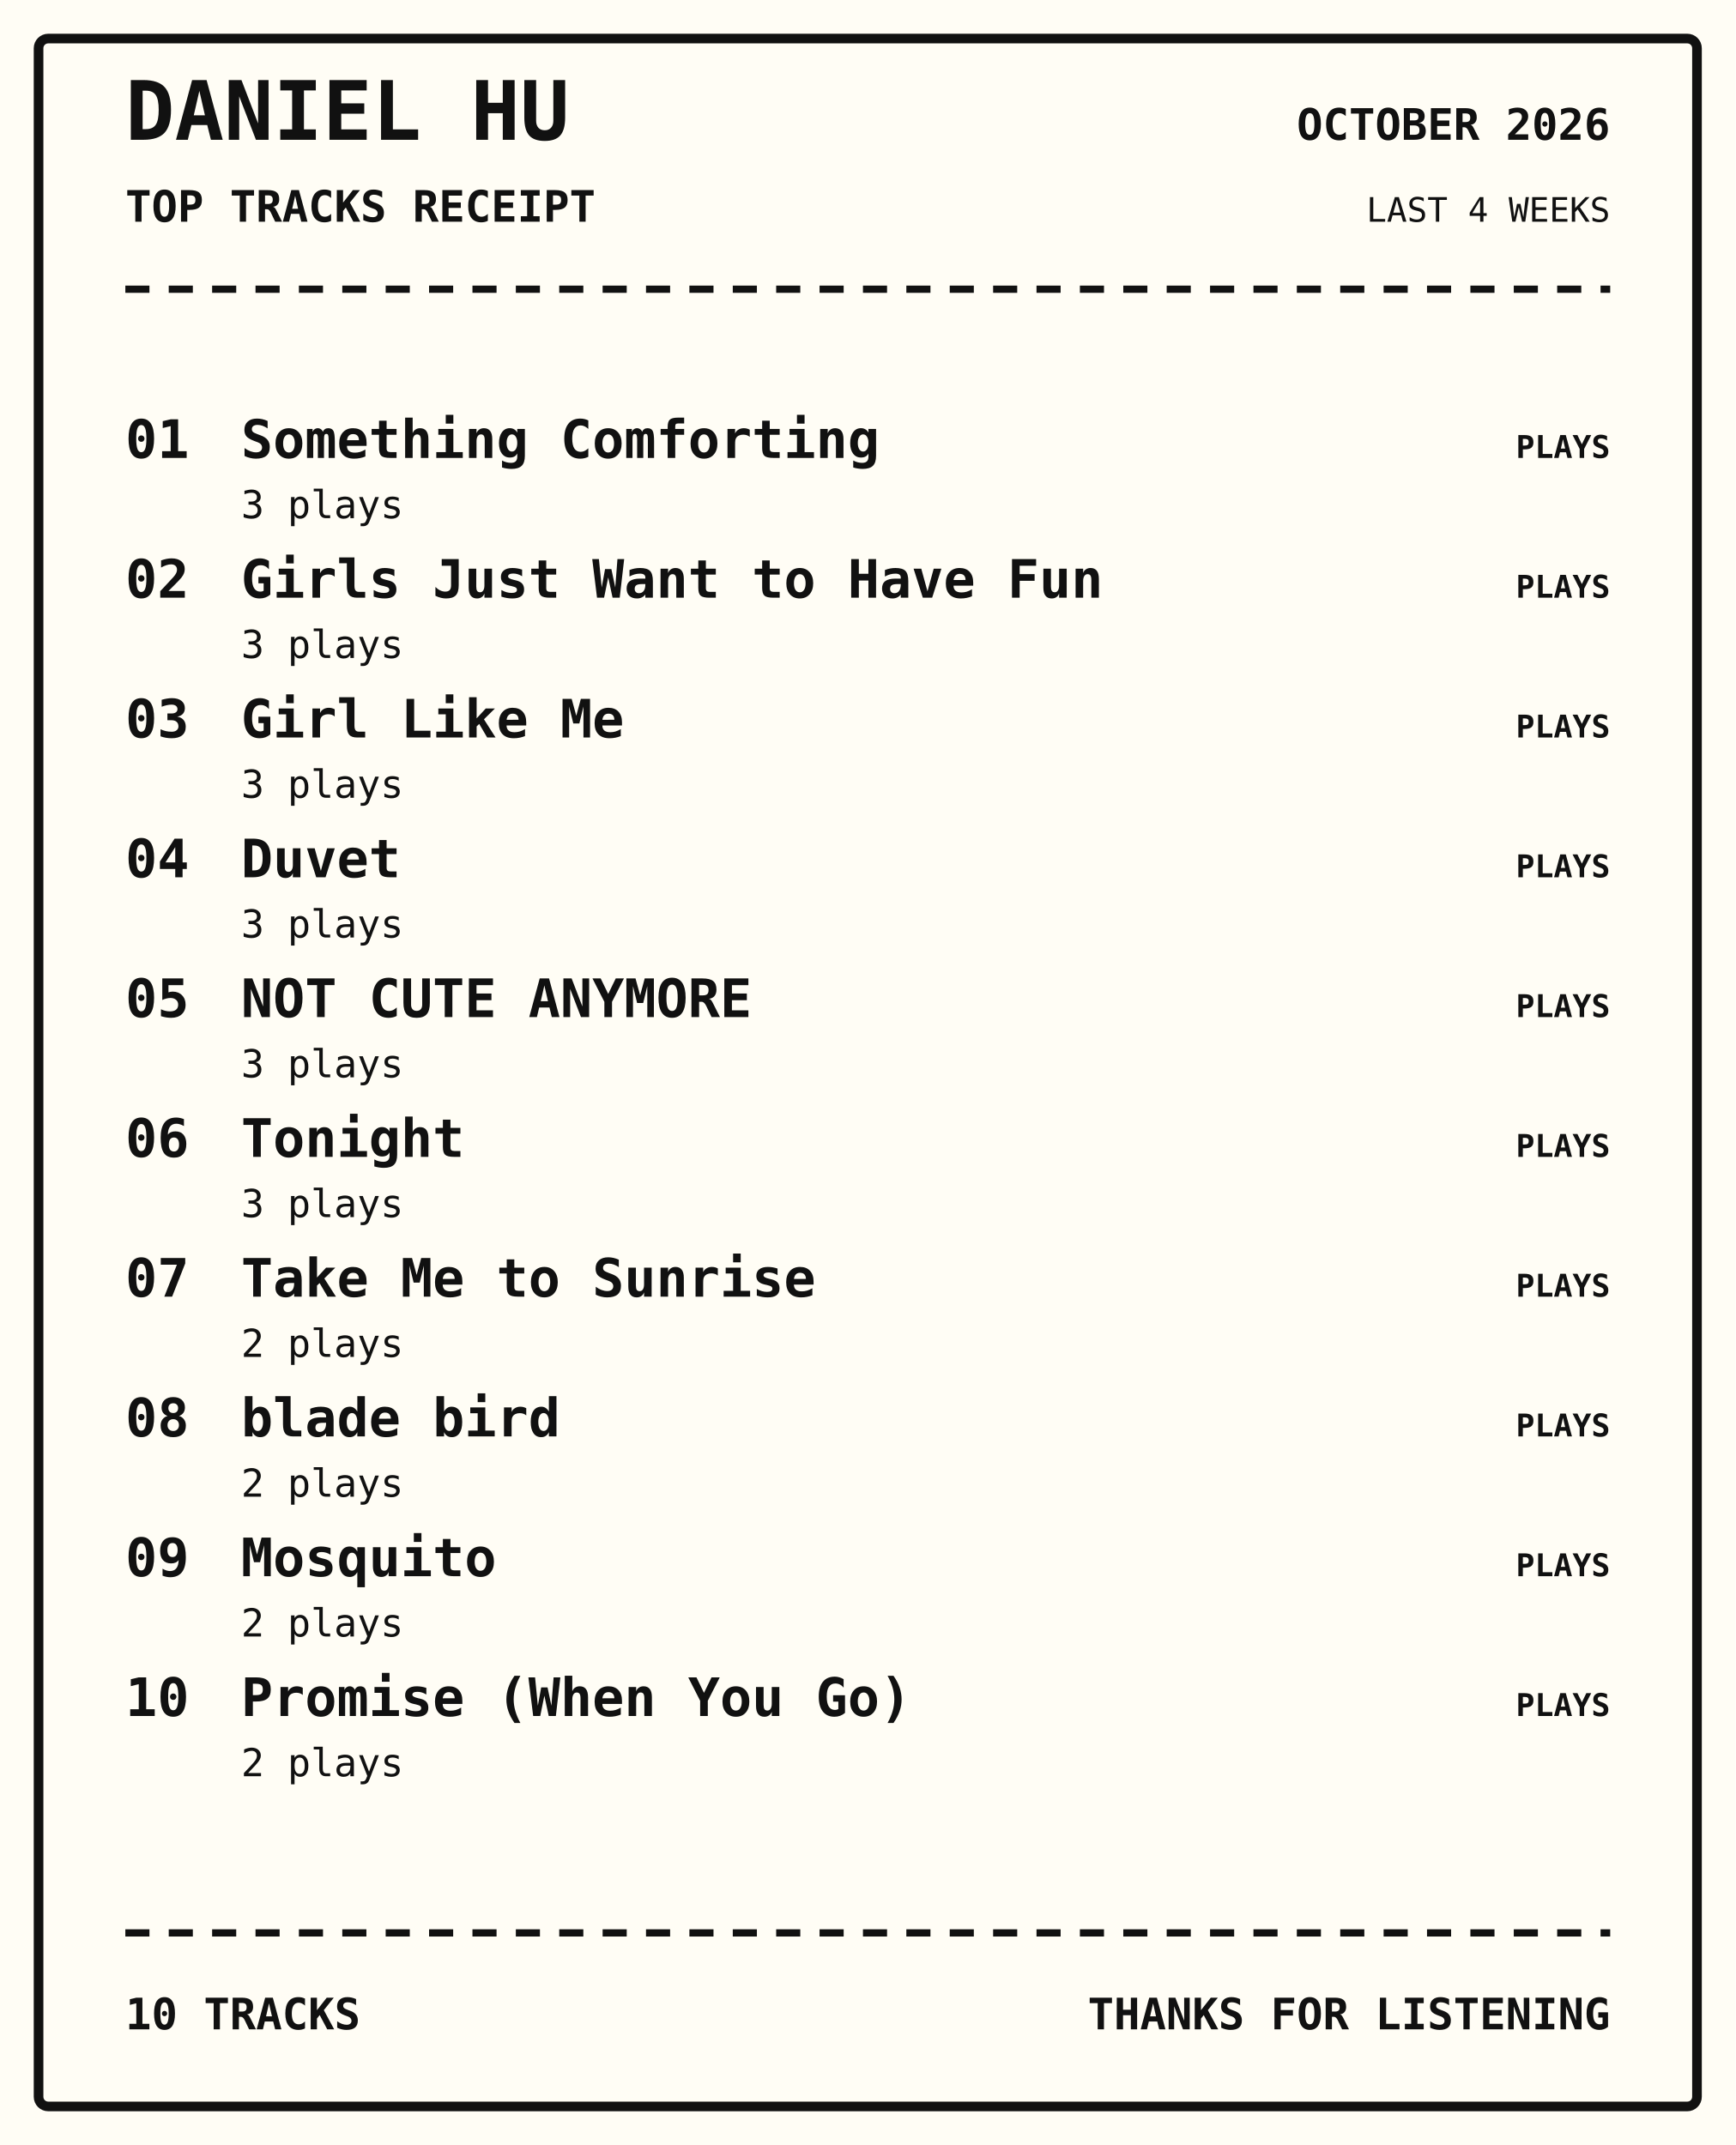
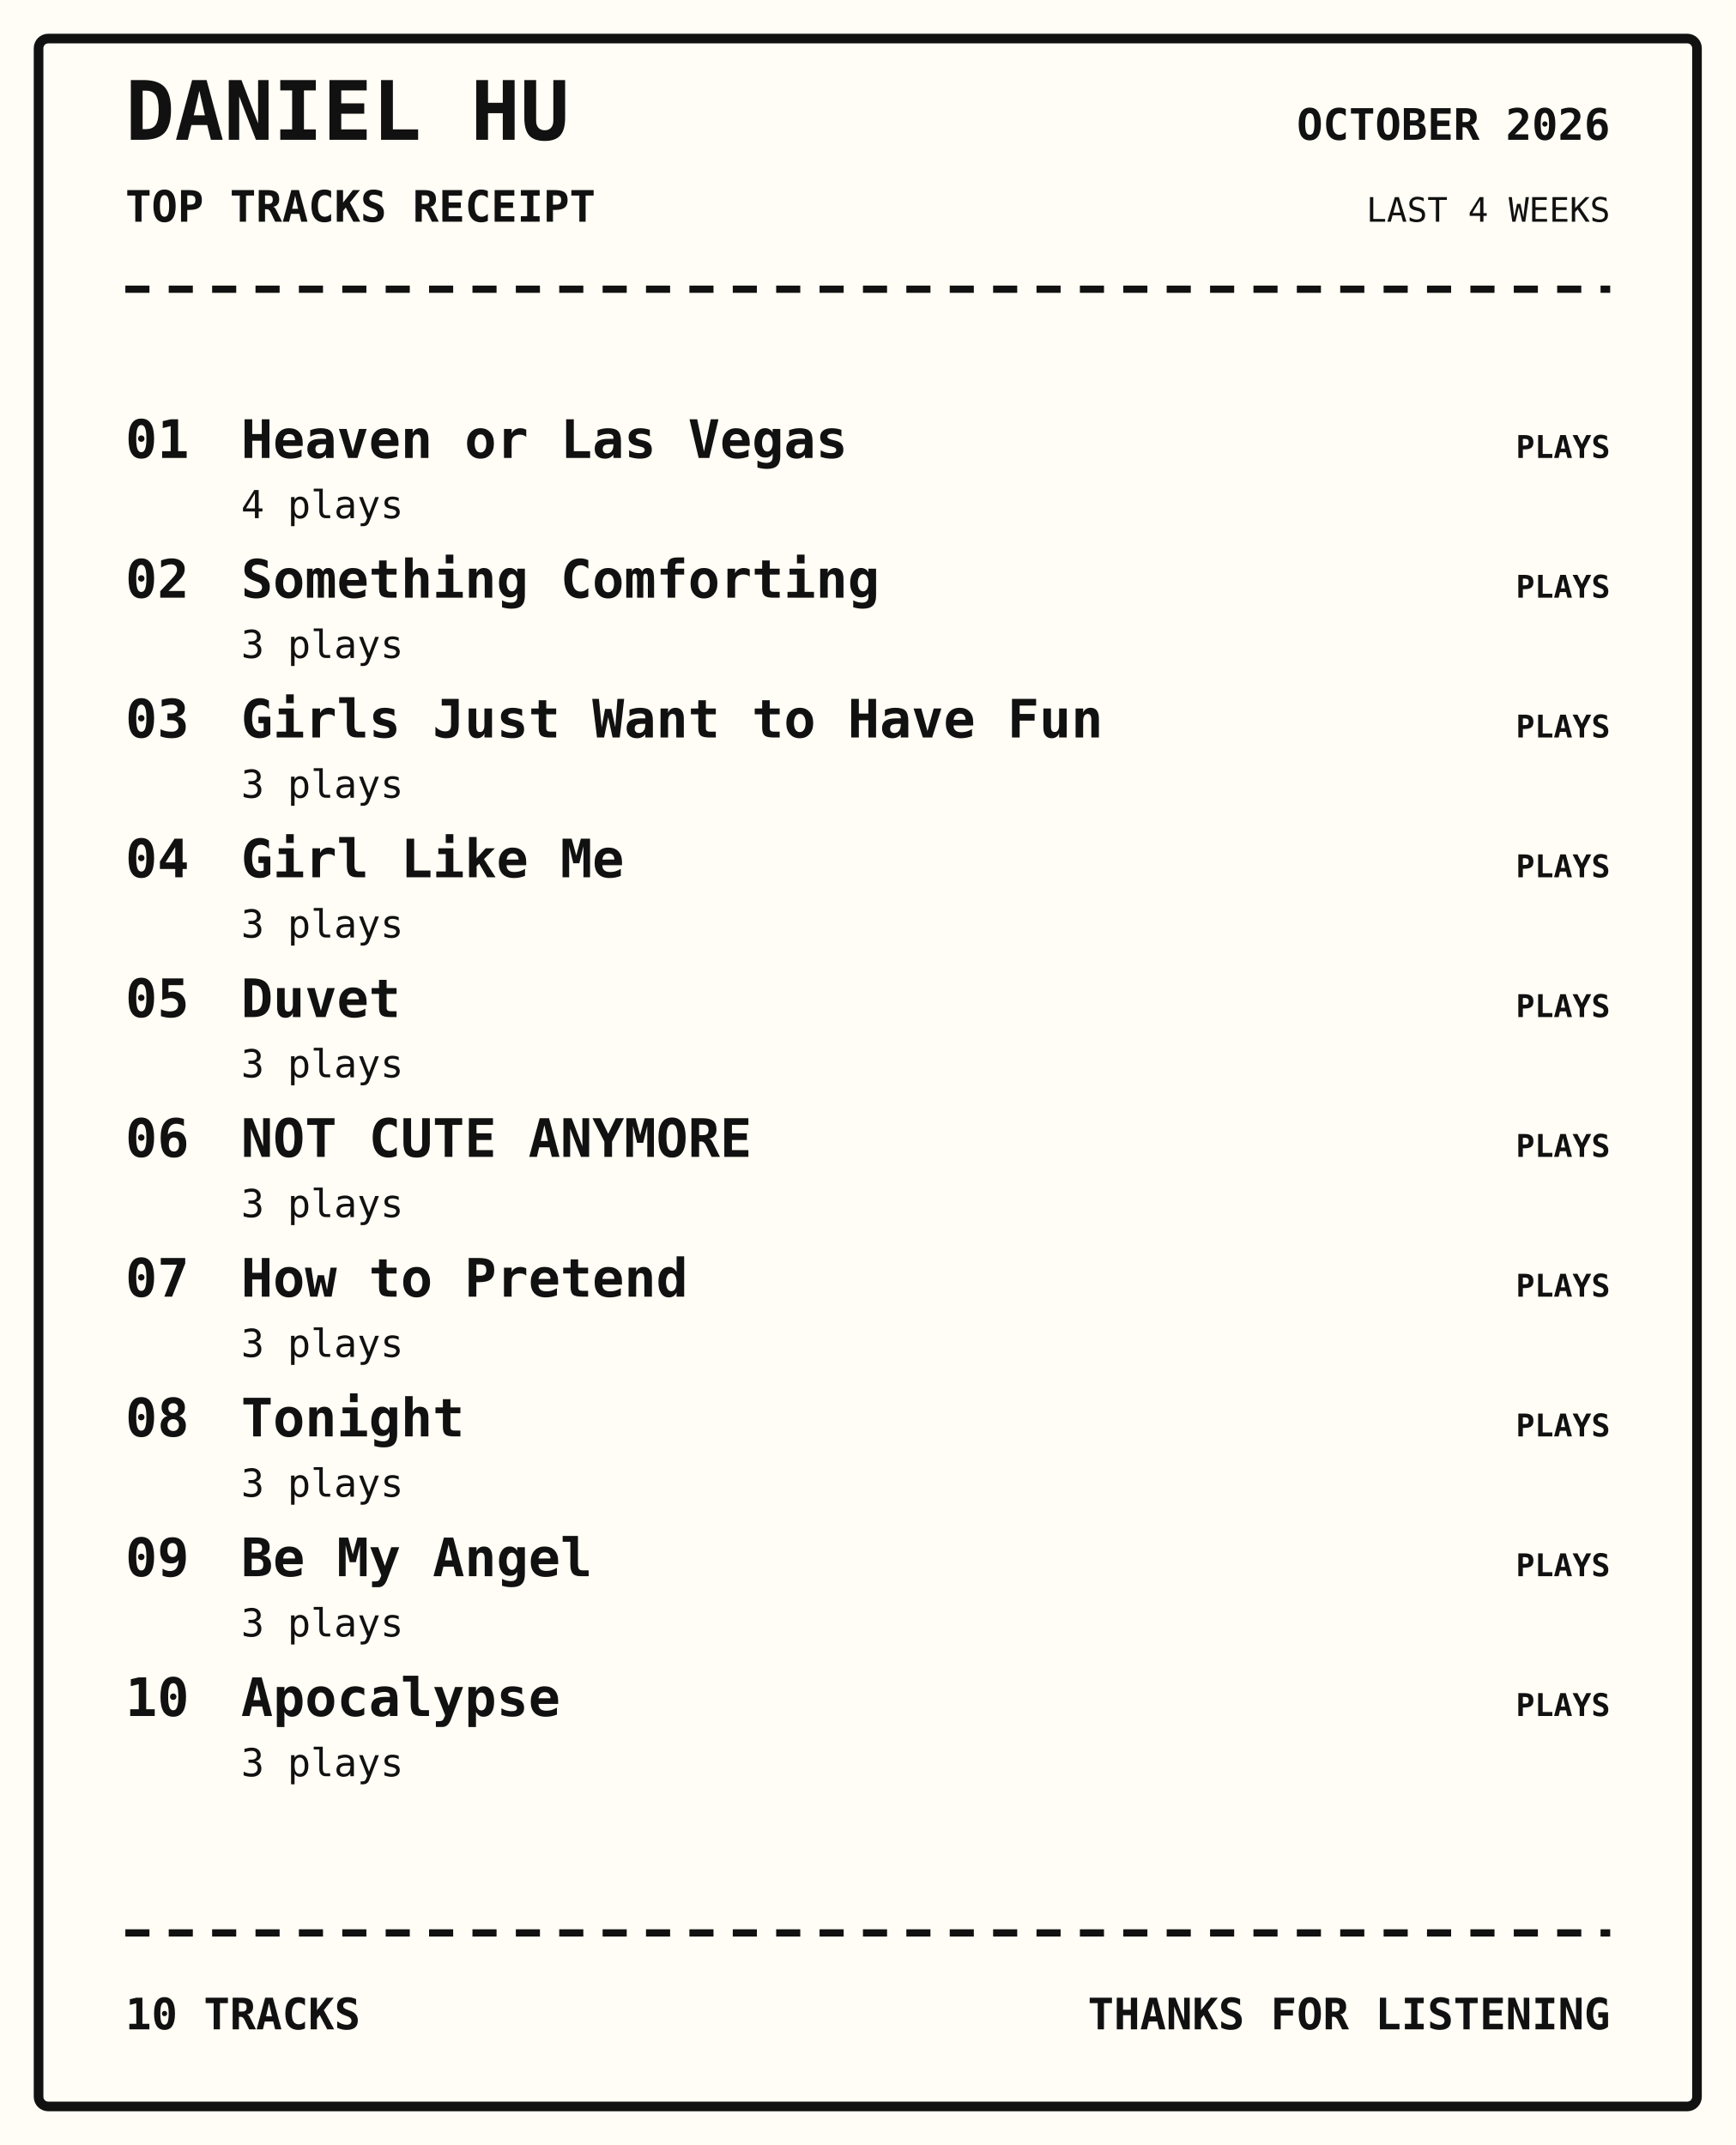
<svg xmlns="http://www.w3.org/2000/svg" width="720" height="890" viewBox="0 0 720 890">
  <rect width="100%" height="100%" fill="#fffdf5" />
  <rect x="16" y="16" width="688" height="858" rx="4" fill="none" stroke="#111" stroke-width="4" />
  <text x="52" y="58" font-family="monospace" font-size="34px" font-weight="800" text-anchor="start" fill="#111">DANIEL HU</text>
  <text x="52" y="92" font-family="monospace" font-size="18px" font-weight="700" text-anchor="start" fill="#111">TOP TRACKS RECEIPT</text>
  <text x="668" y="58" font-family="monospace" font-size="18px" font-weight="700" text-anchor="end" fill="#111">OCTOBER 2026</text>
  <text x="668" y="92" font-family="monospace" font-size="14px" font-weight="400" text-anchor="end" fill="#111">LAST 4 WEEKS</text>
  <path d="M52 120 H668" stroke="#111" stroke-width="3" stroke-dasharray="10 8" />
  <text x="52" y="190" font-family="monospace" font-size="22px" font-weight="700" text-anchor="start" fill="#111">01</text>
-   <text x="100" y="190" font-family="monospace" font-size="22px" font-weight="700" text-anchor="start" fill="#111">Something Comforting</text>
-   <text x="100" y="215" font-family="monospace" font-size="16px" font-weight="400" text-anchor="start" fill="#111">3 plays</text>
+   <text x="100" y="190" font-family="monospace" font-size="22px" font-weight="700" text-anchor="start" fill="#111">Heaven or Las Vegas</text>
+   <text x="100" y="215" font-family="monospace" font-size="16px" font-weight="400" text-anchor="start" fill="#111">4 plays</text>
  <text x="668" y="190" font-family="monospace" font-size="13px" font-weight="700" text-anchor="end" fill="#111">PLAYS</text>
  <text x="52" y="248" font-family="monospace" font-size="22px" font-weight="700" text-anchor="start" fill="#111">02</text>
-   <text x="100" y="248" font-family="monospace" font-size="22px" font-weight="700" text-anchor="start" fill="#111">Girls Just Want to Have Fun</text>
+   <text x="100" y="248" font-family="monospace" font-size="22px" font-weight="700" text-anchor="start" fill="#111">Something Comforting</text>
  <text x="100" y="273" font-family="monospace" font-size="16px" font-weight="400" text-anchor="start" fill="#111">3 plays</text>
  <text x="668" y="248" font-family="monospace" font-size="13px" font-weight="700" text-anchor="end" fill="#111">PLAYS</text>
  <text x="52" y="306" font-family="monospace" font-size="22px" font-weight="700" text-anchor="start" fill="#111">03</text>
-   <text x="100" y="306" font-family="monospace" font-size="22px" font-weight="700" text-anchor="start" fill="#111">Girl Like Me</text>
+   <text x="100" y="306" font-family="monospace" font-size="22px" font-weight="700" text-anchor="start" fill="#111">Girls Just Want to Have Fun</text>
  <text x="100" y="331" font-family="monospace" font-size="16px" font-weight="400" text-anchor="start" fill="#111">3 plays</text>
  <text x="668" y="306" font-family="monospace" font-size="13px" font-weight="700" text-anchor="end" fill="#111">PLAYS</text>
  <text x="52" y="364" font-family="monospace" font-size="22px" font-weight="700" text-anchor="start" fill="#111">04</text>
-   <text x="100" y="364" font-family="monospace" font-size="22px" font-weight="700" text-anchor="start" fill="#111">Duvet</text>
+   <text x="100" y="364" font-family="monospace" font-size="22px" font-weight="700" text-anchor="start" fill="#111">Girl Like Me</text>
  <text x="100" y="389" font-family="monospace" font-size="16px" font-weight="400" text-anchor="start" fill="#111">3 plays</text>
  <text x="668" y="364" font-family="monospace" font-size="13px" font-weight="700" text-anchor="end" fill="#111">PLAYS</text>
  <text x="52" y="422" font-family="monospace" font-size="22px" font-weight="700" text-anchor="start" fill="#111">05</text>
-   <text x="100" y="422" font-family="monospace" font-size="22px" font-weight="700" text-anchor="start" fill="#111">NOT CUTE ANYMORE</text>
+   <text x="100" y="422" font-family="monospace" font-size="22px" font-weight="700" text-anchor="start" fill="#111">Duvet</text>
  <text x="100" y="447" font-family="monospace" font-size="16px" font-weight="400" text-anchor="start" fill="#111">3 plays</text>
  <text x="668" y="422" font-family="monospace" font-size="13px" font-weight="700" text-anchor="end" fill="#111">PLAYS</text>
  <text x="52" y="480" font-family="monospace" font-size="22px" font-weight="700" text-anchor="start" fill="#111">06</text>
-   <text x="100" y="480" font-family="monospace" font-size="22px" font-weight="700" text-anchor="start" fill="#111">Tonight</text>
+   <text x="100" y="480" font-family="monospace" font-size="22px" font-weight="700" text-anchor="start" fill="#111">NOT CUTE ANYMORE</text>
  <text x="100" y="505" font-family="monospace" font-size="16px" font-weight="400" text-anchor="start" fill="#111">3 plays</text>
  <text x="668" y="480" font-family="monospace" font-size="13px" font-weight="700" text-anchor="end" fill="#111">PLAYS</text>
  <text x="52" y="538" font-family="monospace" font-size="22px" font-weight="700" text-anchor="start" fill="#111">07</text>
-   <text x="100" y="538" font-family="monospace" font-size="22px" font-weight="700" text-anchor="start" fill="#111">Take Me to Sunrise</text>
-   <text x="100" y="563" font-family="monospace" font-size="16px" font-weight="400" text-anchor="start" fill="#111">2 plays</text>
+   <text x="100" y="538" font-family="monospace" font-size="22px" font-weight="700" text-anchor="start" fill="#111">How to Pretend</text>
+   <text x="100" y="563" font-family="monospace" font-size="16px" font-weight="400" text-anchor="start" fill="#111">3 plays</text>
  <text x="668" y="538" font-family="monospace" font-size="13px" font-weight="700" text-anchor="end" fill="#111">PLAYS</text>
  <text x="52" y="596" font-family="monospace" font-size="22px" font-weight="700" text-anchor="start" fill="#111">08</text>
-   <text x="100" y="596" font-family="monospace" font-size="22px" font-weight="700" text-anchor="start" fill="#111">blade bird</text>
-   <text x="100" y="621" font-family="monospace" font-size="16px" font-weight="400" text-anchor="start" fill="#111">2 plays</text>
+   <text x="100" y="596" font-family="monospace" font-size="22px" font-weight="700" text-anchor="start" fill="#111">Tonight</text>
+   <text x="100" y="621" font-family="monospace" font-size="16px" font-weight="400" text-anchor="start" fill="#111">3 plays</text>
  <text x="668" y="596" font-family="monospace" font-size="13px" font-weight="700" text-anchor="end" fill="#111">PLAYS</text>
  <text x="52" y="654" font-family="monospace" font-size="22px" font-weight="700" text-anchor="start" fill="#111">09</text>
-   <text x="100" y="654" font-family="monospace" font-size="22px" font-weight="700" text-anchor="start" fill="#111">Mosquito</text>
-   <text x="100" y="679" font-family="monospace" font-size="16px" font-weight="400" text-anchor="start" fill="#111">2 plays</text>
+   <text x="100" y="654" font-family="monospace" font-size="22px" font-weight="700" text-anchor="start" fill="#111">Be My Angel</text>
+   <text x="100" y="679" font-family="monospace" font-size="16px" font-weight="400" text-anchor="start" fill="#111">3 plays</text>
  <text x="668" y="654" font-family="monospace" font-size="13px" font-weight="700" text-anchor="end" fill="#111">PLAYS</text>
  <text x="52" y="712" font-family="monospace" font-size="22px" font-weight="700" text-anchor="start" fill="#111">10</text>
-   <text x="100" y="712" font-family="monospace" font-size="22px" font-weight="700" text-anchor="start" fill="#111">Promise (When You Go)</text>
-   <text x="100" y="737" font-family="monospace" font-size="16px" font-weight="400" text-anchor="start" fill="#111">2 plays</text>
+   <text x="100" y="712" font-family="monospace" font-size="22px" font-weight="700" text-anchor="start" fill="#111">Apocalypse</text>
+   <text x="100" y="737" font-family="monospace" font-size="16px" font-weight="400" text-anchor="start" fill="#111">3 plays</text>
  <text x="668" y="712" font-family="monospace" font-size="13px" font-weight="700" text-anchor="end" fill="#111">PLAYS</text>
  <path d="M52 802 H668" stroke="#111" stroke-width="3" stroke-dasharray="10 8" />
  <text x="52" y="842" font-family="monospace" font-size="18px" font-weight="700" text-anchor="start" fill="#111">10 TRACKS</text>
  <text x="668" y="842" font-family="monospace" font-size="18px" font-weight="700" text-anchor="end" fill="#111">THANKS FOR LISTENING</text>
</svg>
